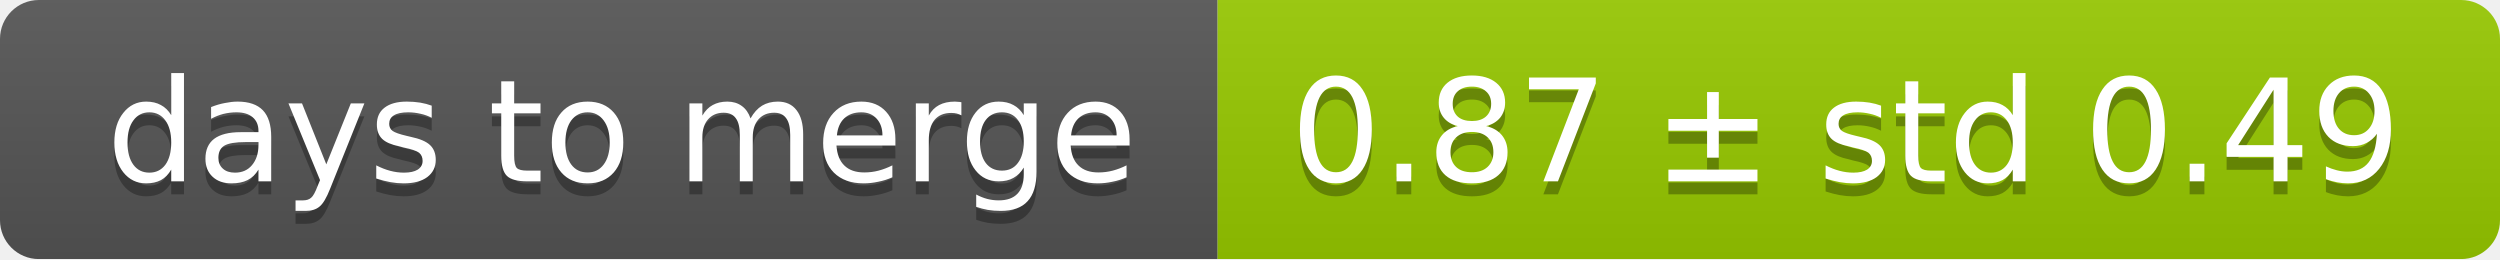
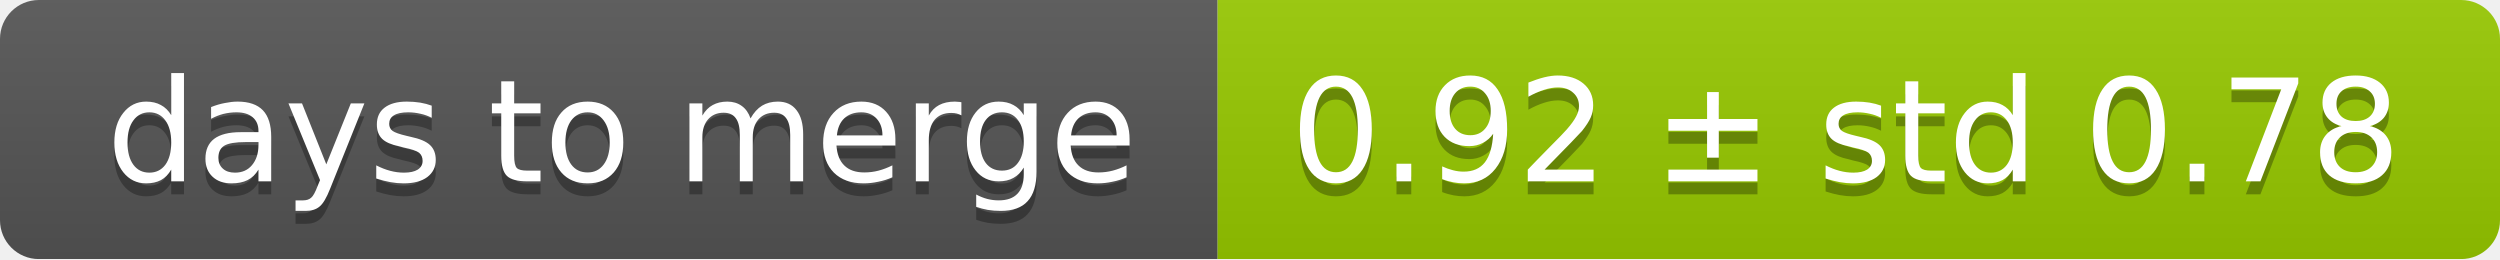
<svg xmlns="http://www.w3.org/2000/svg" width="193" height="20">
  <linearGradient id="smooth" x2="0" y2="100%">
    <stop offset="0" stop-color="#bbb" stop-opacity=".1" />
    <stop offset="1" stop-opacity=".1" />
  </linearGradient>
  <mask id="round">
    <rect width="193" height="20" rx="3" fill="#fff" />
  </mask>
  <g mask="url(#round)">
    <rect width="94" height="20" fill="#555" />
    <rect x="94" width="99" height="20" fill="#97ca00" />
    <rect width="193" height="20" fill="url(#smooth)" />
  </g>
  <g fill="#fff" text-anchor="middle" font-family="DejaVu Sans,Verdana,Geneva,sans-serif" font-size="11">
    <text x="48" y="15" fill="#010101" fill-opacity=".3">days to merge</text>
    <text x="48" y="14">days to merge</text>
-     <text x="142.5" y="15" fill="#010101" fill-opacity=".3">0.87 ± std 0.49</text>
-     <text x="142.5" y="14">0.87 ± std 0.49</text>
+     <text x="142.5" y="15" fill="#010101" fill-opacity=".3">0.92 ± std 0.78</text>
+     <text x="142.5" y="14">0.92 ± std 0.78</text>
  </g>
</svg>
